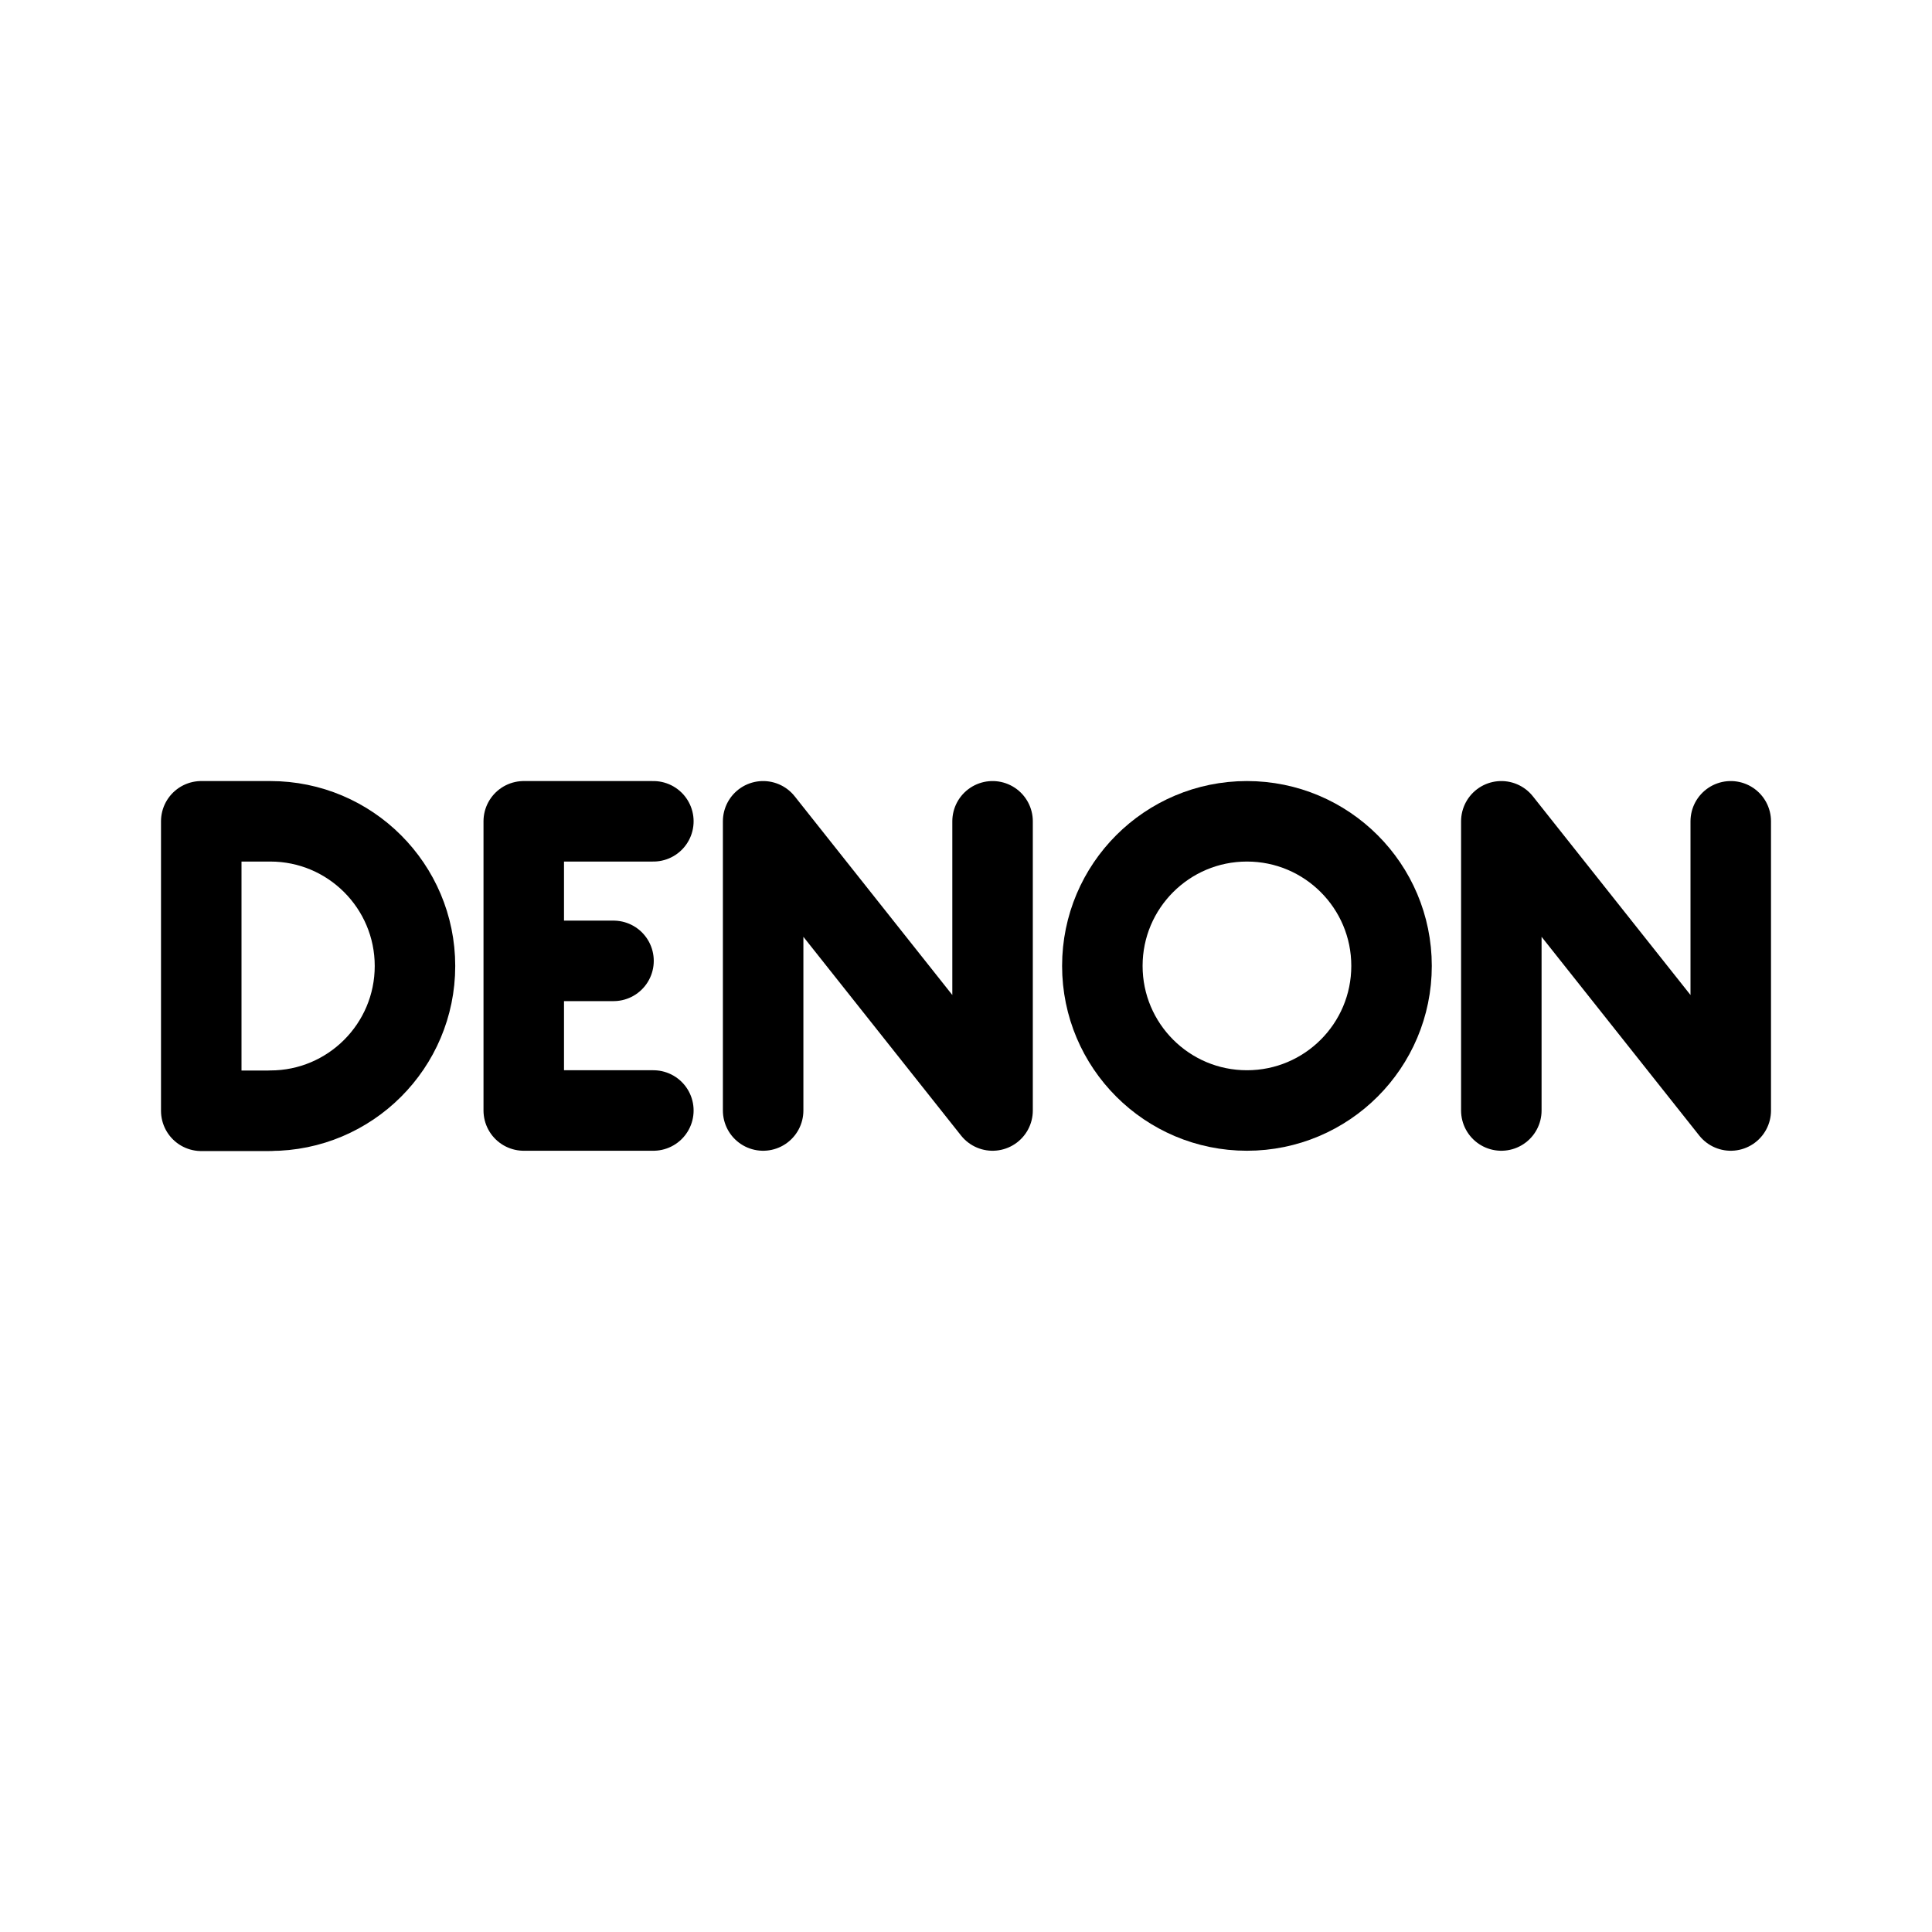
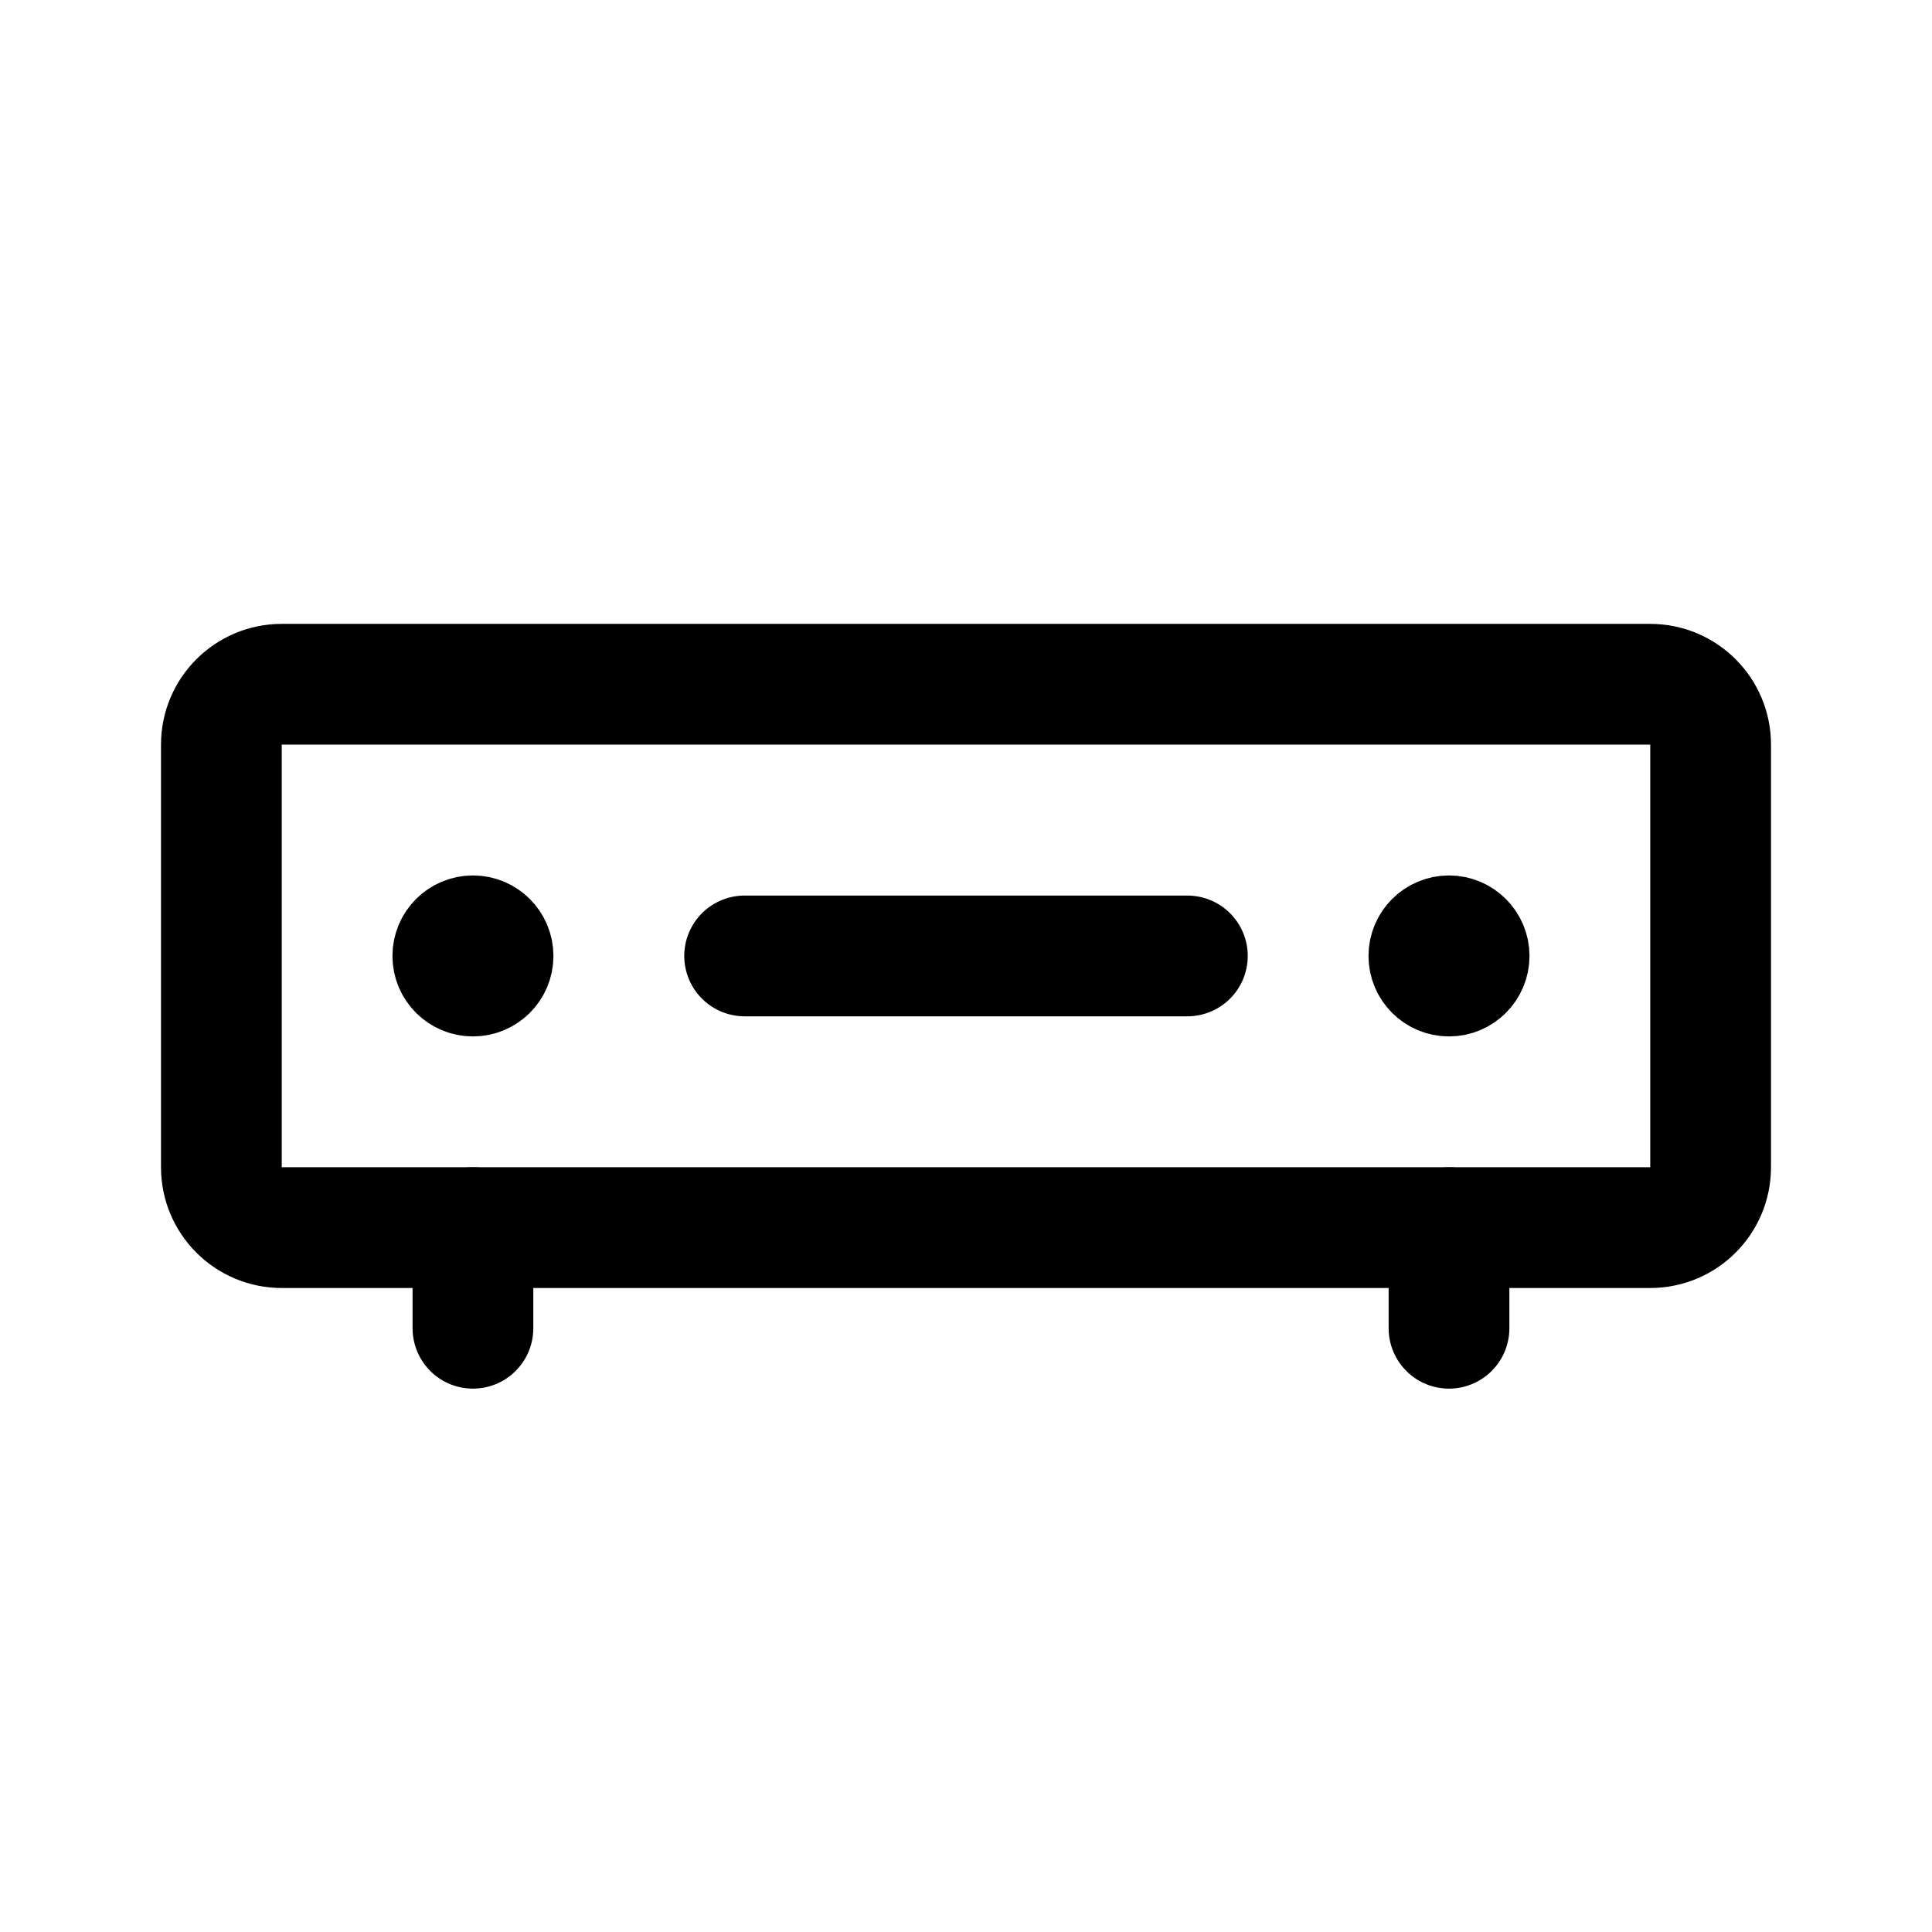
- <svg xmlns="http://www.w3.org/2000/svg" width="192" height="192" fill="none" stroke="#000" stroke-width="8">
-   <path stroke-linecap="round" stroke-linejoin="round" d="M26.86 110.38c7.94 0 14.38-6.44 14.38-14.38S34.8 81.62 26.86 81.62H20v28.77h6.86zm38.07-28.76H52.05v13.87h8.92-8.92v14.87h12.88m10.91 0V81.62l22.8 28.74V81.62m50.56 28.74V81.62l22.8 28.74V81.62" />
-   <circle cx="123.92" cy="95.99" r="14.37" />
+ <svg xmlns="http://www.w3.org/2000/svg" width="192" height="192" fill="none">
+   <path d="M47 122v10m97-10v10" stroke="#000" stroke-width="12" stroke-linecap="round" stroke-linejoin="round" />
+   <circle cx="47" cy="95" r="4" stroke="#000" stroke-width="8" stroke-linecap="round" stroke-linejoin="round" />
+   <circle cx="144" cy="95" r="4" stroke="#000" stroke-width="8" stroke-linecap="round" stroke-linejoin="round" />
+   <path d="M22 74a6 6 0 0 1 6-6h136a6 6 0 0 1 6 6v42a6 6 0 0 1-6 6H28a6 6 0 0 1-6-6V74Zm52 21h44" stroke="#000" stroke-width="12" stroke-linecap="round" stroke-linejoin="round" />
</svg>
